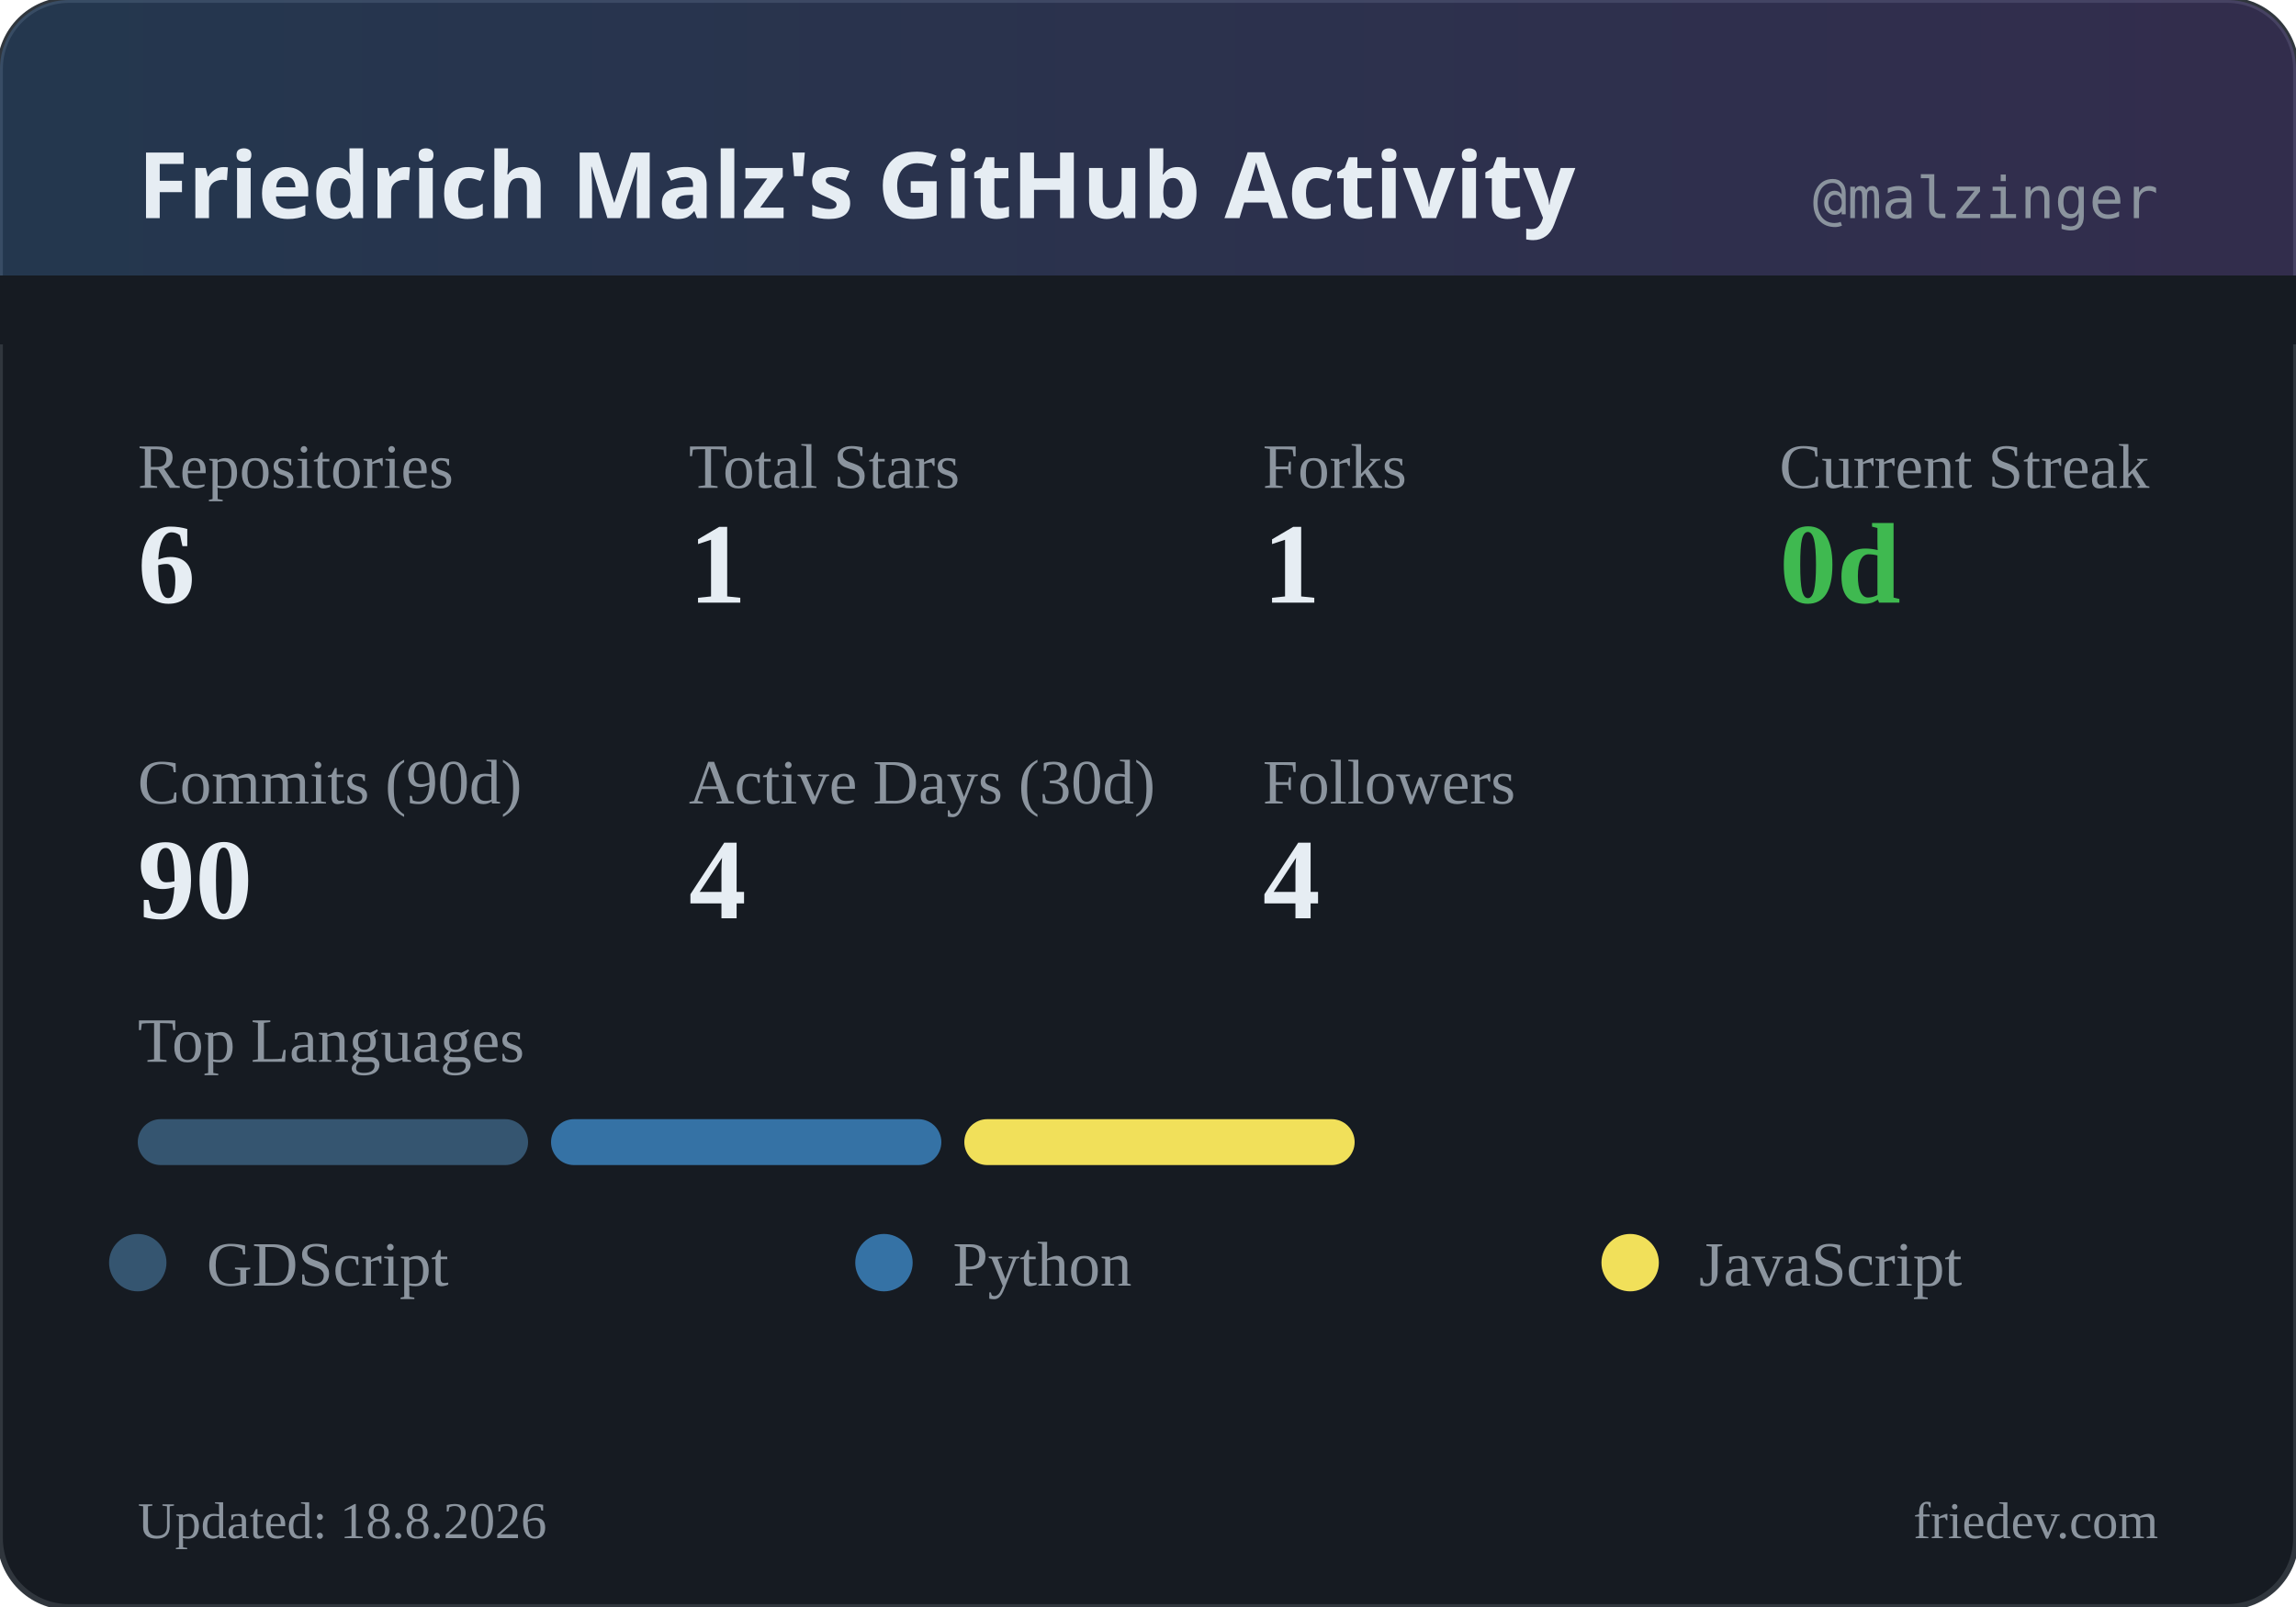
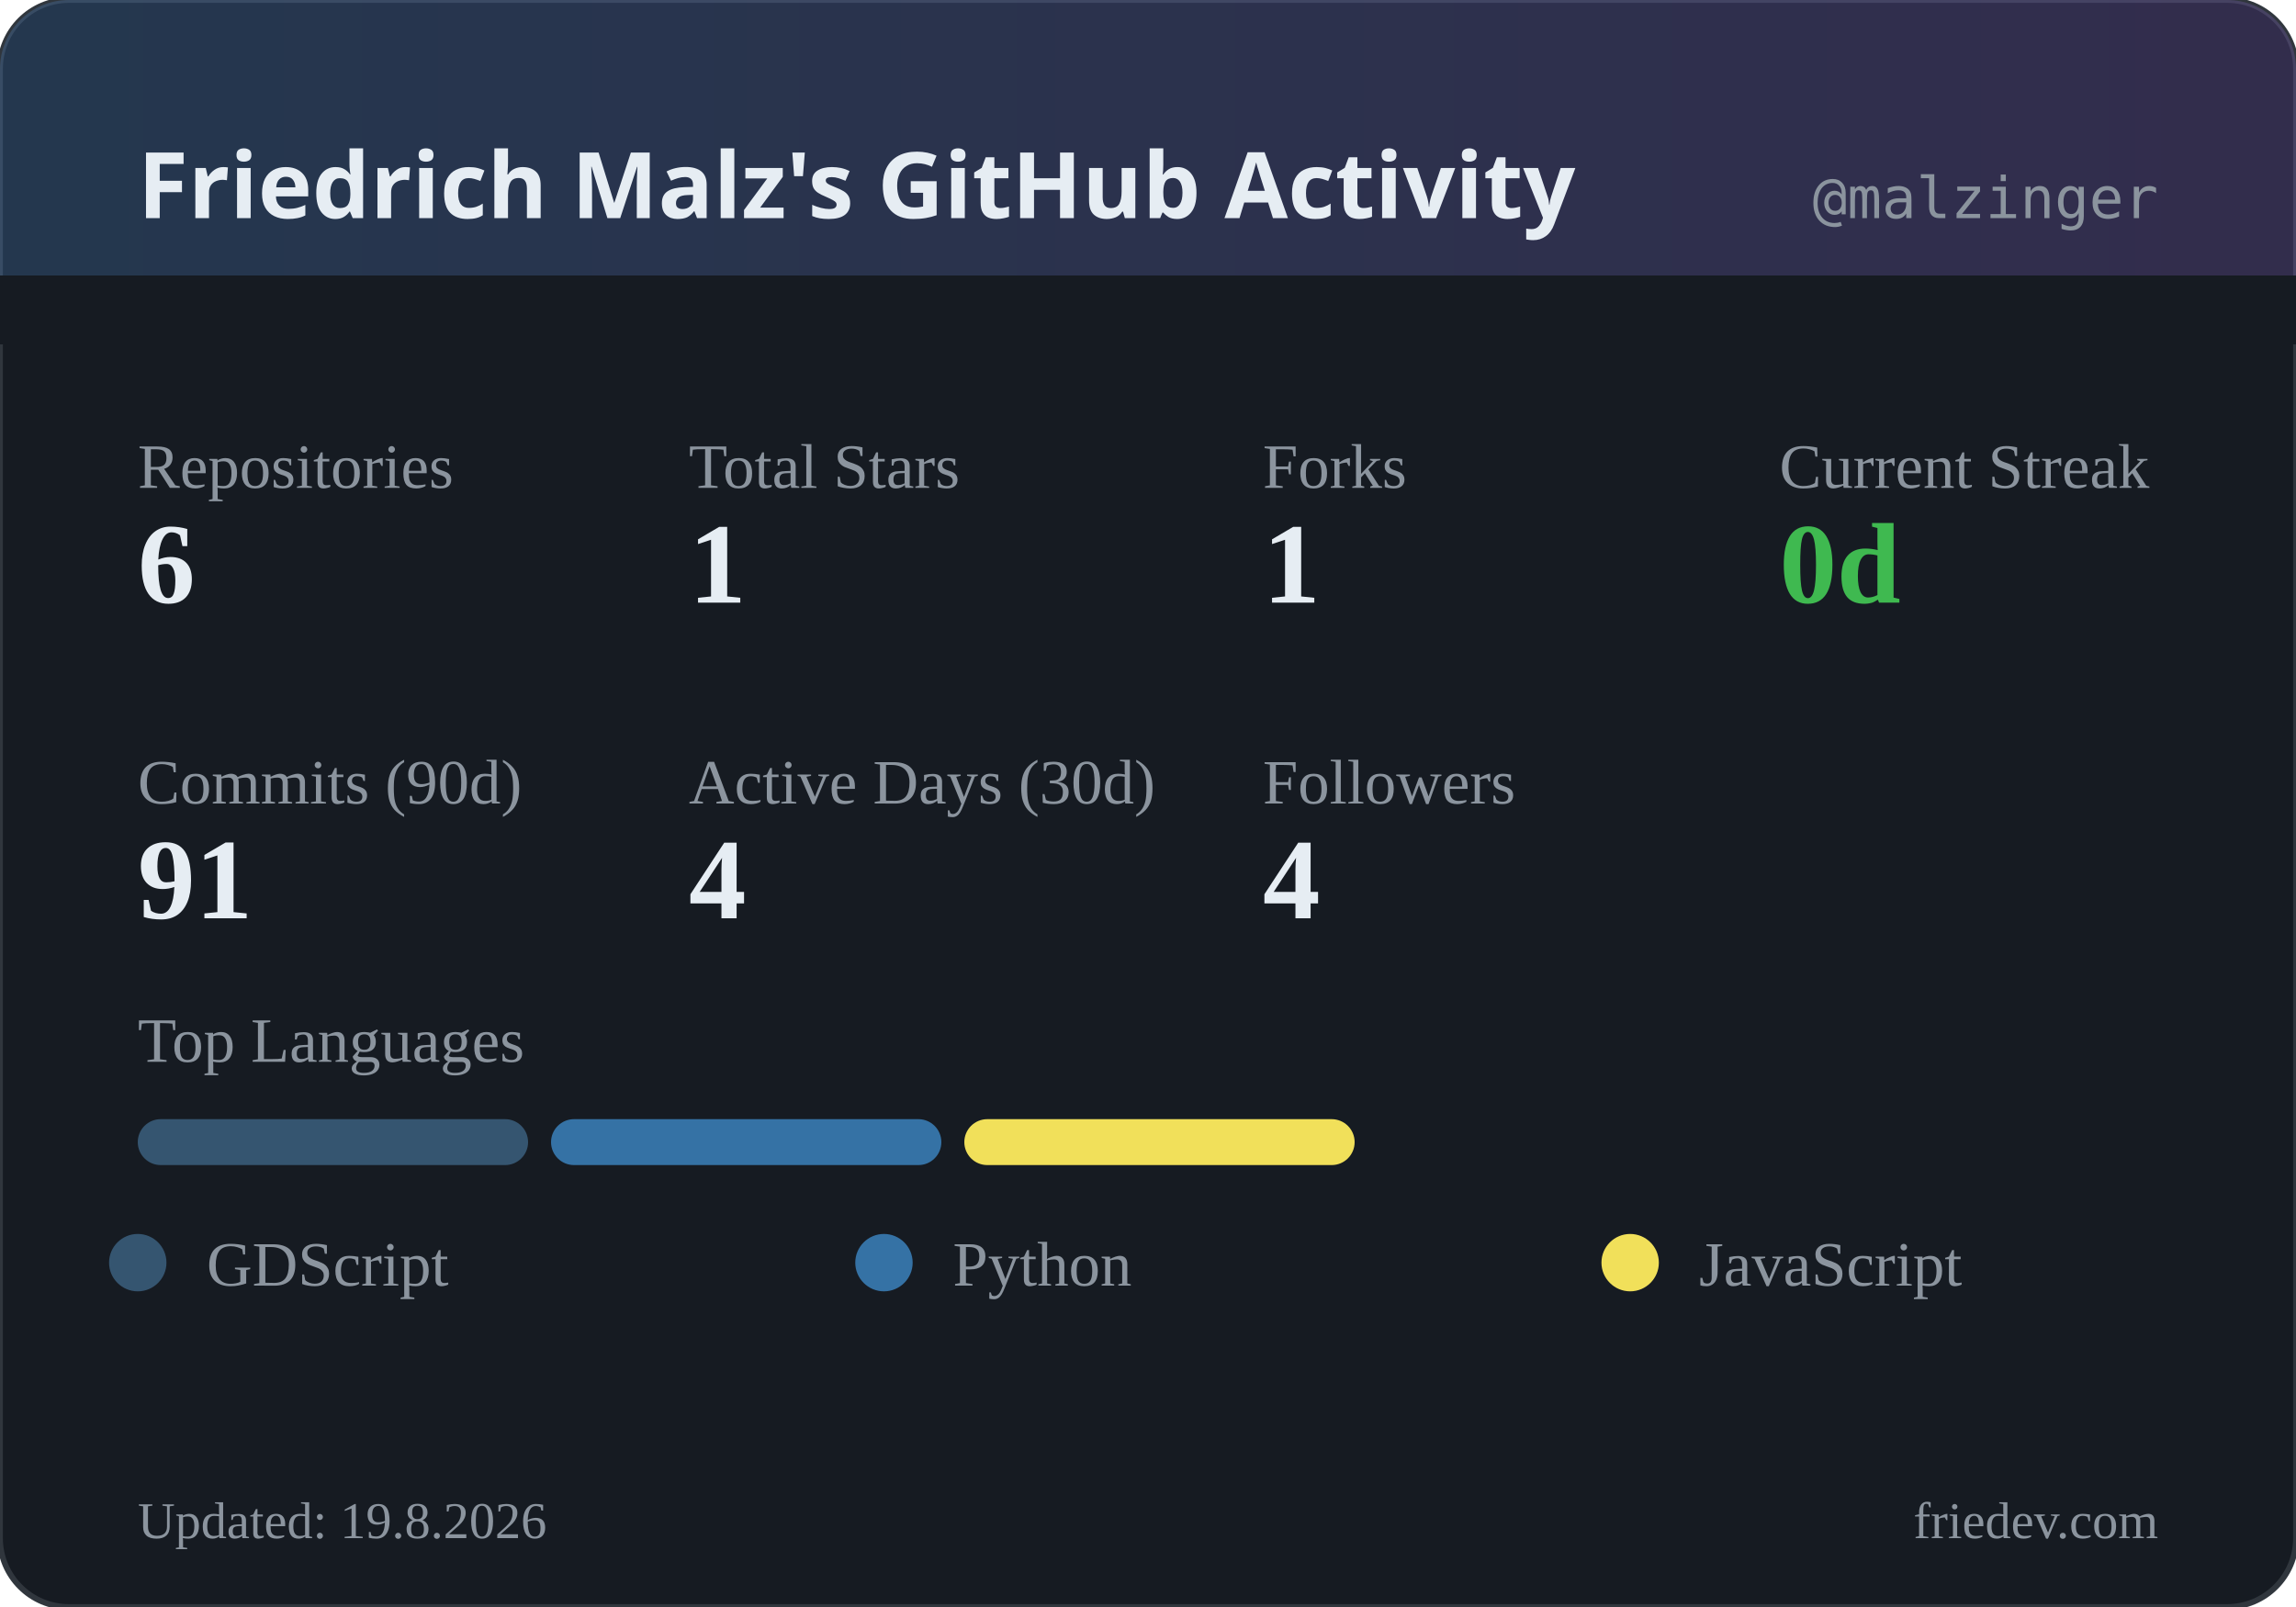
<svg xmlns="http://www.w3.org/2000/svg" width="400" height="280" viewBox="0 0 400 280">
  <defs>
    <linearGradient id="headerGrad" x1="0%" y1="0%" x2="100%" y2="0%">
      <stop offset="0%" style="stop-color:#58a6ff;stop-opacity:0.2" />
      <stop offset="100%" style="stop-color:#a371f7;stop-opacity:0.2" />
    </linearGradient>
  </defs>
  <rect width="400" height="280" rx="12" fill="#161b22" />
  <rect width="400" height="280" rx="12" fill="none" stroke="#30363d" stroke-width="1" />
  <rect width="400" height="60" rx="12" fill="url(#headerGrad)" />
  <rect x="0" y="48" width="400" height="12" fill="#161b22" />
  <text x="24" y="38" fill="#e6edf3" font-family="system-ui, sans-serif" font-size="16" font-weight="600">Friedrich Malz's GitHub Activity</text>
  <text x="376" y="38" fill="#8b949e" font-family="monospace" font-size="10" text-anchor="end">@malzinger</text>
  <text x="24" y="85" fill="#8b949e" font-size="11">Repositories</text>
  <text x="24" y="105" fill="#e6edf3" font-size="20" font-weight="600">6</text>
  <text x="120" y="85" fill="#8b949e" font-size="11">Total Stars</text>
  <text x="120" y="105" fill="#e6edf3" font-size="20" font-weight="600">1</text>
  <text x="220" y="85" fill="#8b949e" font-size="11">Forks</text>
  <text x="220" y="105" fill="#e6edf3" font-size="20" font-weight="600">1</text>
  <text x="310" y="85" fill="#8b949e" font-size="11">Current Streak</text>
  <text x="310" y="105" fill="#3fb950" font-size="20" font-weight="600">0d</text>
  <text x="24" y="140" fill="#8b949e" font-size="11">Commits (90d)</text>
-   <text x="24" y="160" fill="#e6edf3" font-size="20" font-weight="600">90</text>
+   <text x="24" y="160" fill="#e6edf3" font-size="20" font-weight="600">91</text>
  <text x="120" y="140" fill="#8b949e" font-size="11">Active Days (30d)</text>
  <text x="120" y="160" fill="#e6edf3" font-size="20" font-weight="600">4</text>
  <text x="220" y="140" fill="#8b949e" font-size="11">Followers</text>
  <text x="220" y="160" fill="#e6edf3" font-size="20" font-weight="600">4</text>
  <text x="24" y="185" fill="#8b949e" font-size="11">Top Languages</text>
  <rect x="24" y="195" width="68" height="8" rx="4" fill="#355570" />
  <rect x="96" y="195" width="68" height="8" rx="4" fill="#3572A5" />
  <rect x="168" y="195" width="68" height="8" rx="4" fill="#f1e05a" />
  <circle cx="24" cy="220" r="5" fill="#355570" />
  <text x="36" y="224" fill="#8b949e" font-size="11">GDScript</text>
  <circle cx="154" cy="220" r="5" fill="#3572A5" />
  <text x="166" y="224" fill="#8b949e" font-size="11">Python</text>
  <circle cx="284" cy="220" r="5" fill="#f1e05a" />
  <text x="296" y="224" fill="#8b949e" font-size="11">JavaScript</text>
-   <text x="24" y="268" fill="#8b949e" font-size="9">Updated: 18.8.2026</text>
+   <text x="24" y="268" fill="#8b949e" font-size="9">Updated: 19.8.2026</text>
  <text x="376" y="268" fill="#8b949e" font-size="9" text-anchor="end">friedev.com</text>
</svg>
